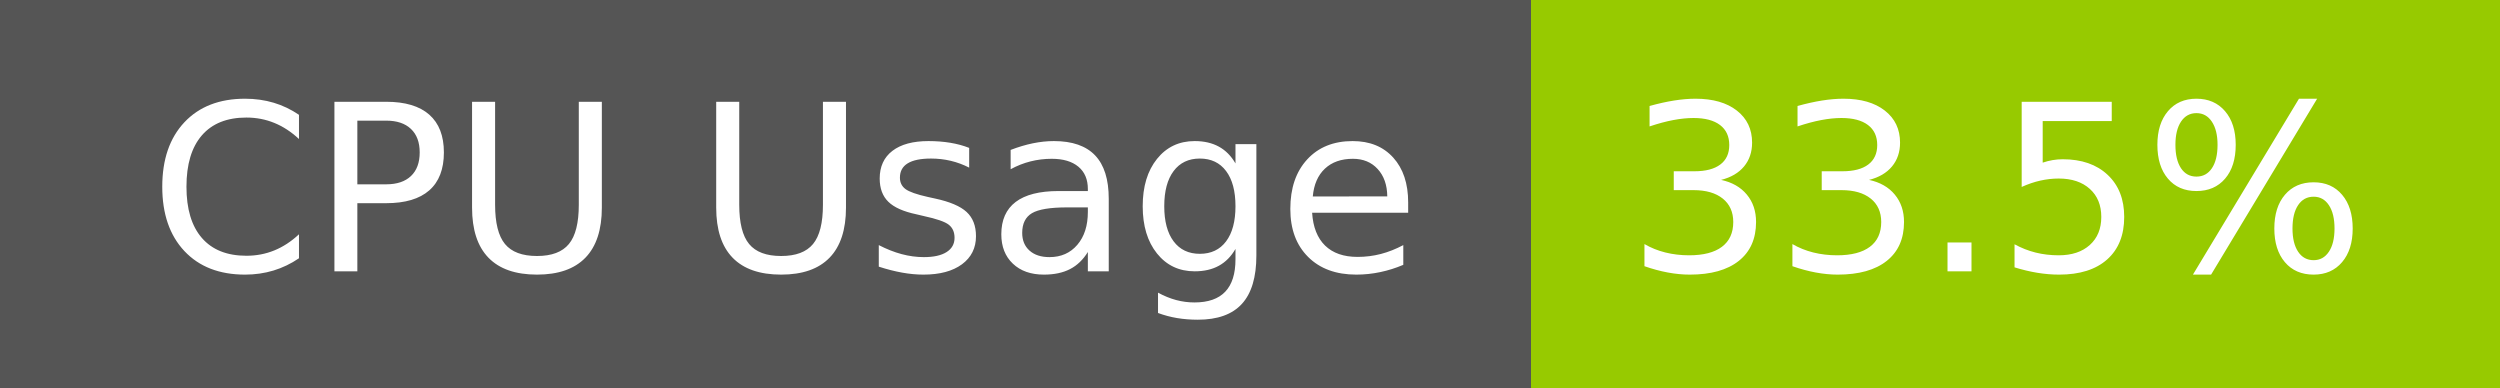
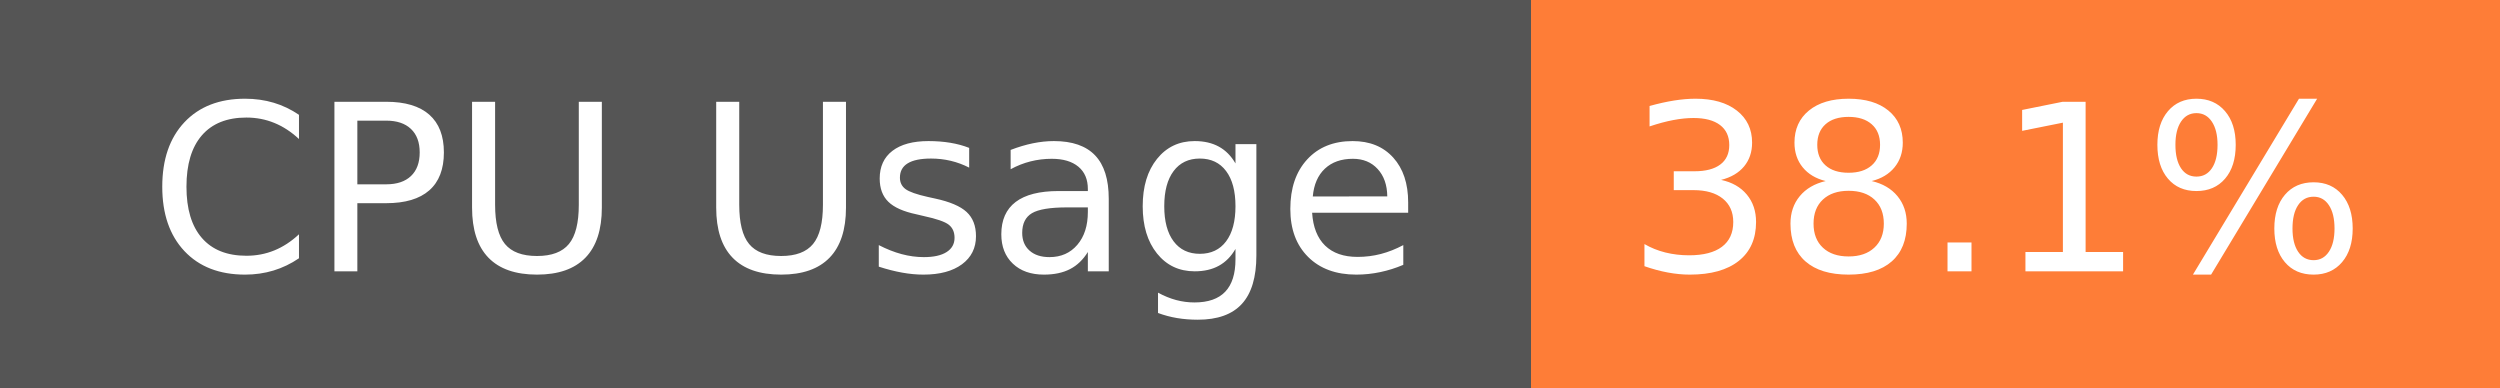
- <svg xmlns="http://www.w3.org/2000/svg" width="129" height="20" role="img" aria-label="CPU Usage: 33.5%">
+ <svg xmlns="http://www.w3.org/2000/svg" width="129" height="20" role="img" aria-label="CPU Usage: 38.1%">
  <g shape-rendering="crispEdges">
    <rect width="79" height="20" fill="#555" />
-     <rect x="79" width="50" height="20" fill="#97ca00" />
+     <rect x="79" width="50" height="20" fill="#fe7d37" />
  </g>
  <g fill="#fff" text-anchor="middle" font-family="Verdana,Geneva,DejaVu Sans,sans-serif" text-rendering="geometricPrecision" font-size="120">
    <text x="405" y="140" transform="scale(.1)" fill="#fff" textLength="665">CPU Usage</text>
-     <text x="1030" y="140" transform="scale(.1)" fill="#fff" textLength="390">33.5%</text>
+     <text x="1030" y="140" transform="scale(.1)" fill="#fff" textLength="390">38.1%</text>
  </g>
</svg>
